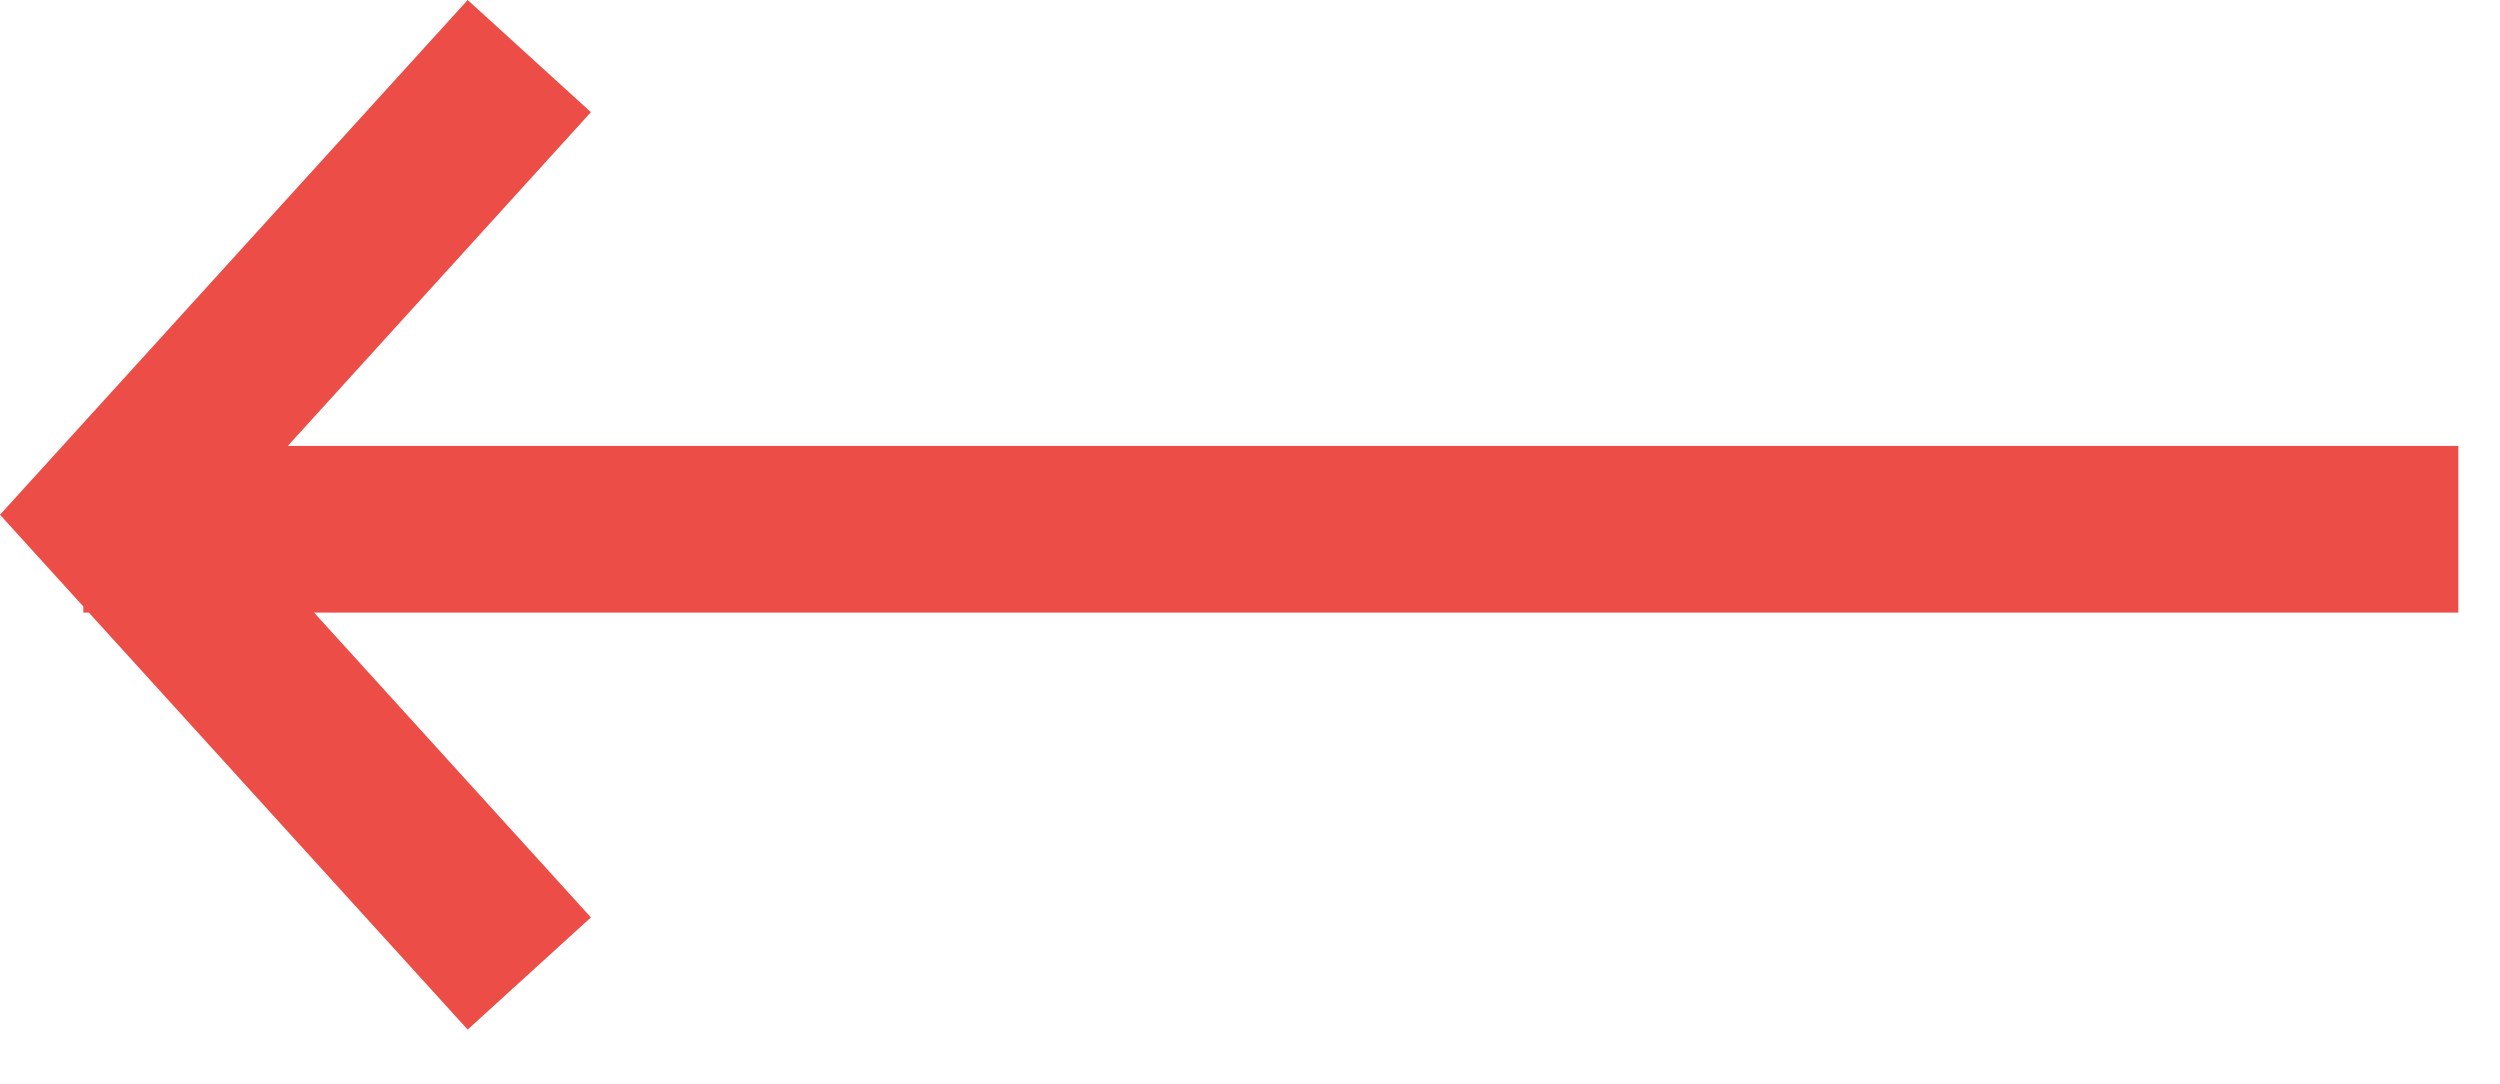
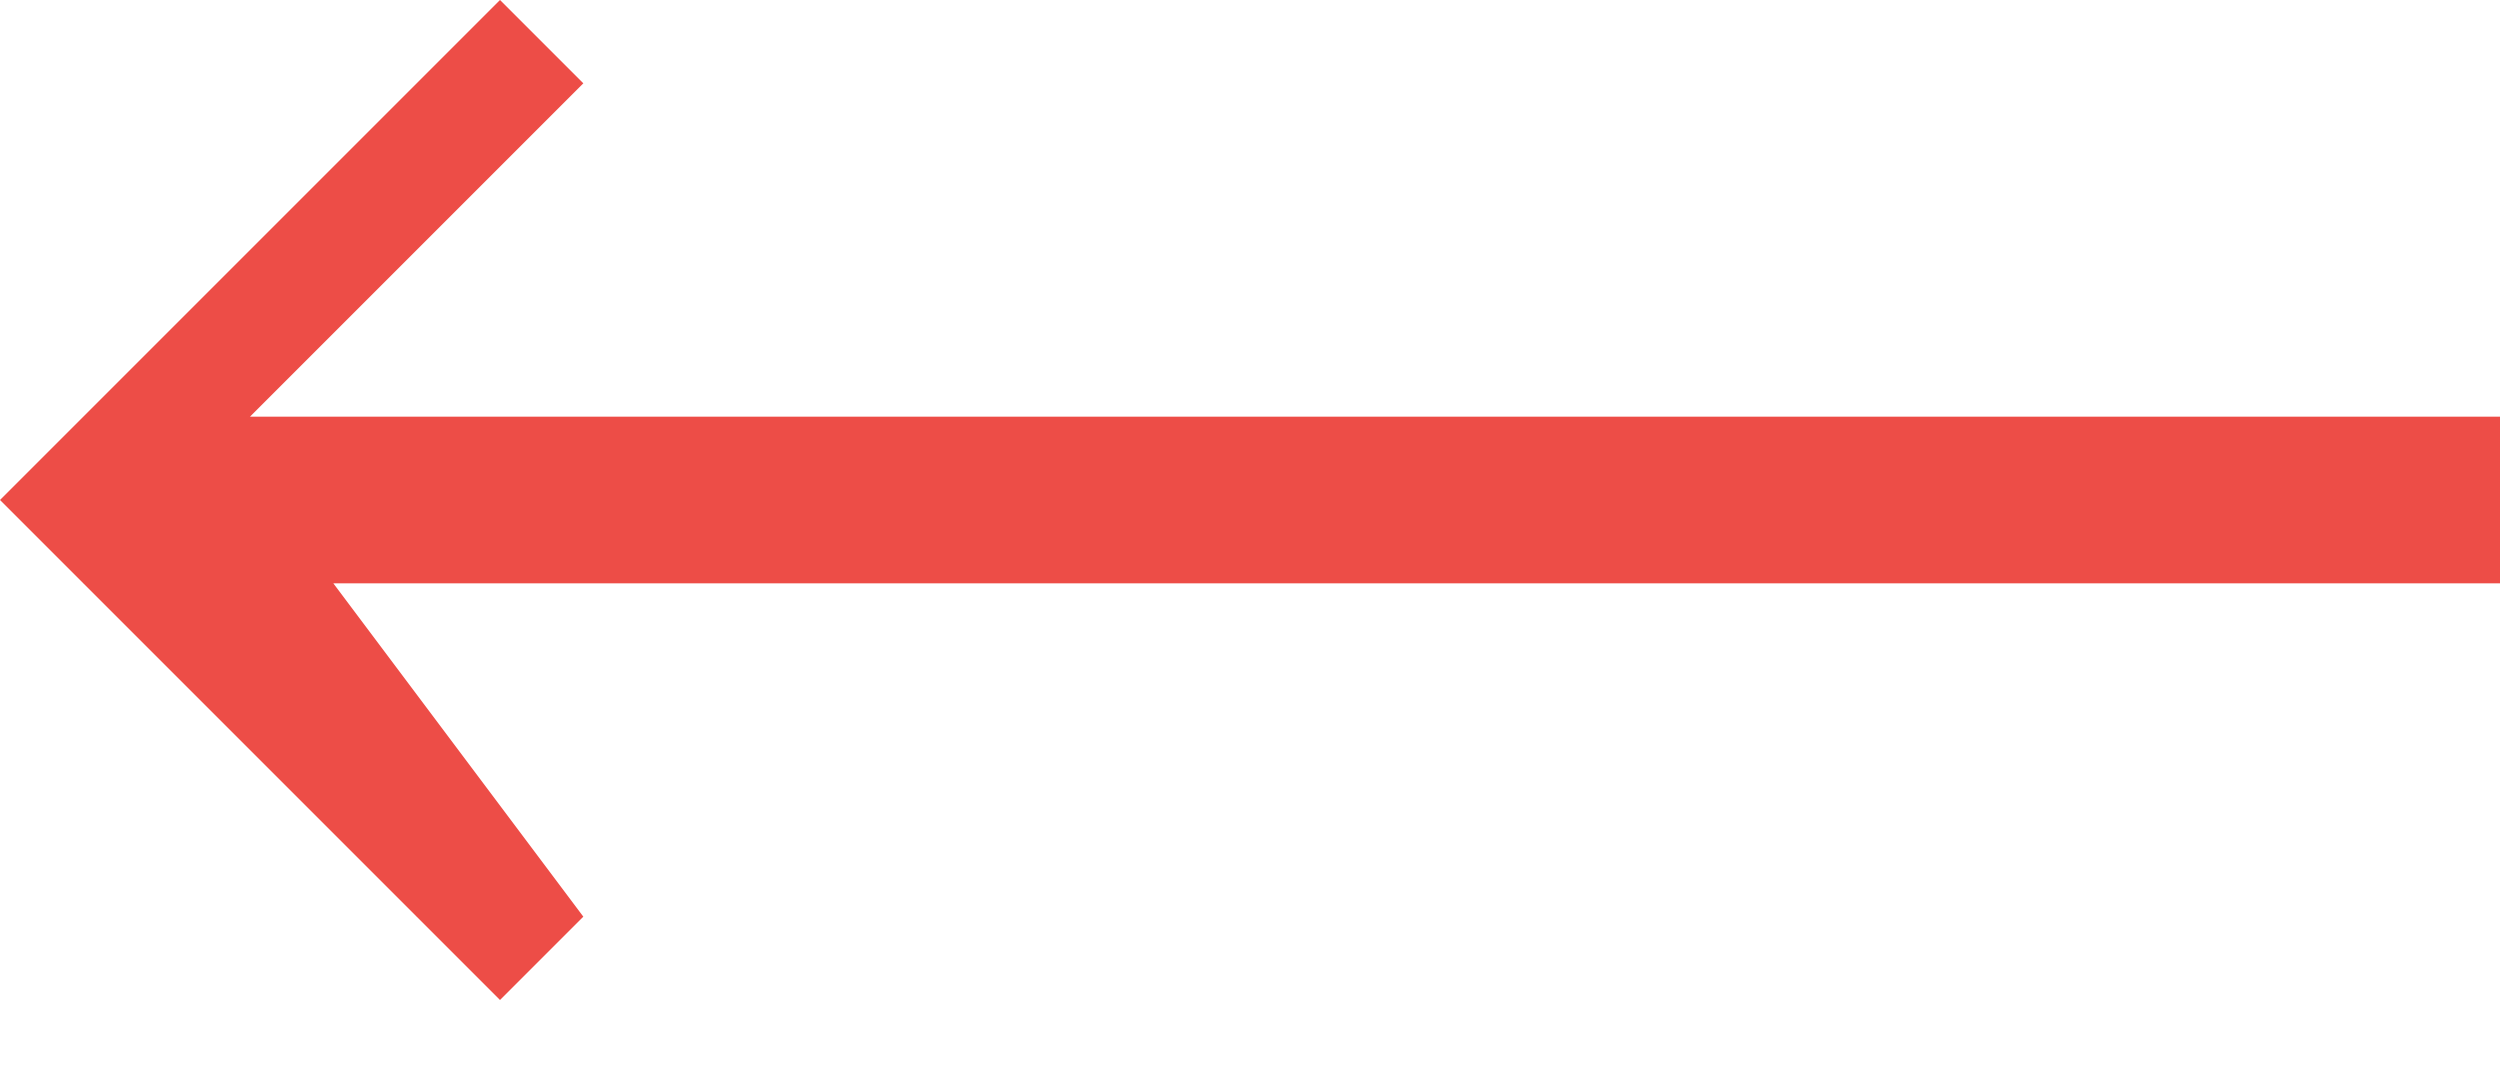
- <svg xmlns="http://www.w3.org/2000/svg" width="30" height="13" viewBox="0 0 30 13" fill="none">
-   <path d="M5.612 -1.25788e-05L5.40054e-07 6.177L1 7.278L1 7.351L1.066 7.351L5.612 12.355L7.091 11.009L3.769 7.351L29.5 7.351L29.5 5.351L3.454 5.351L7.091 1.346L5.612 -1.25788e-05Z" fill="#ED4D47" />
+ <svg xmlns="http://www.w3.org/2000/svg" fill="none" viewBox="0 0 30 13">
+   <defs />
+   <path fill="#ED4D47" d="M6 0L0 6l1 1 5 5 1-1-3-4h26V5H3l4-4-1-1z" />
</svg>
